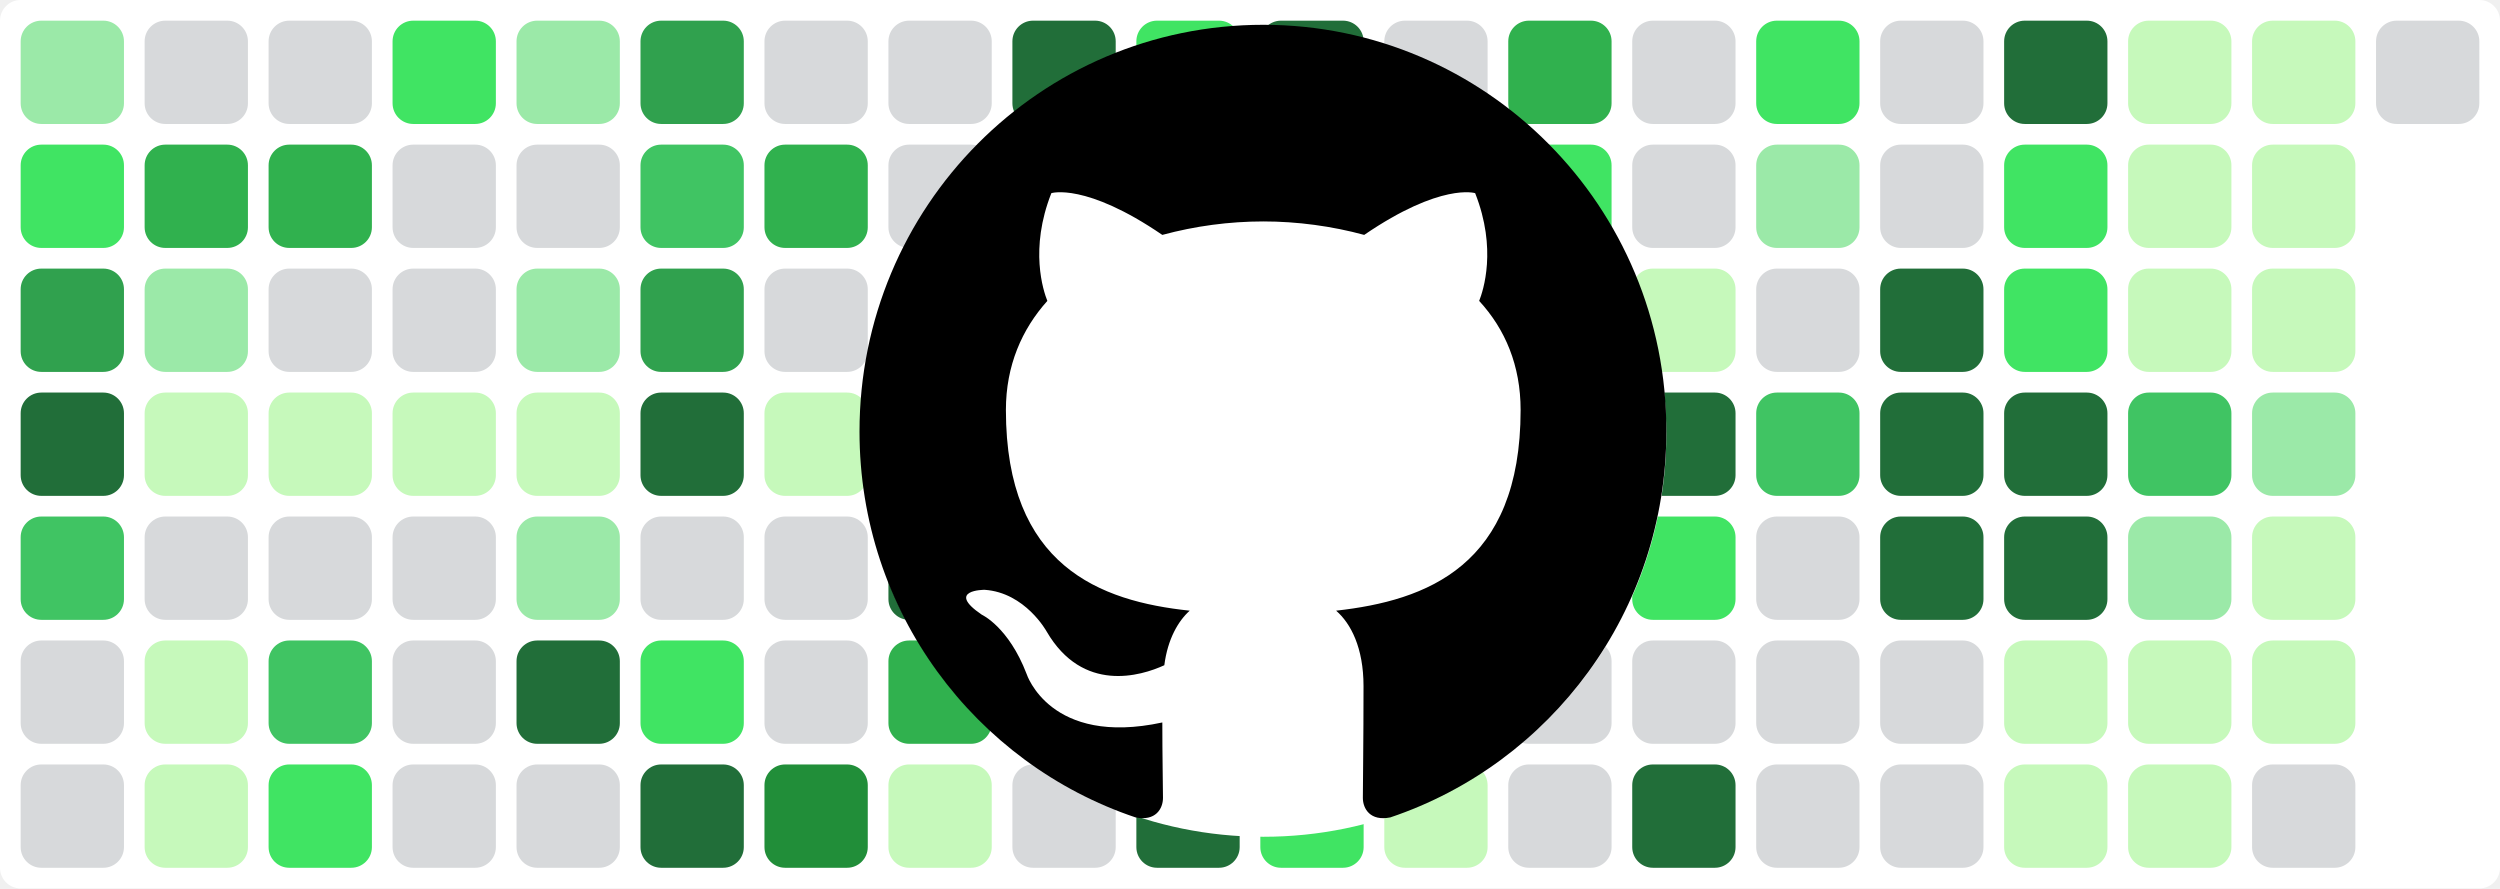
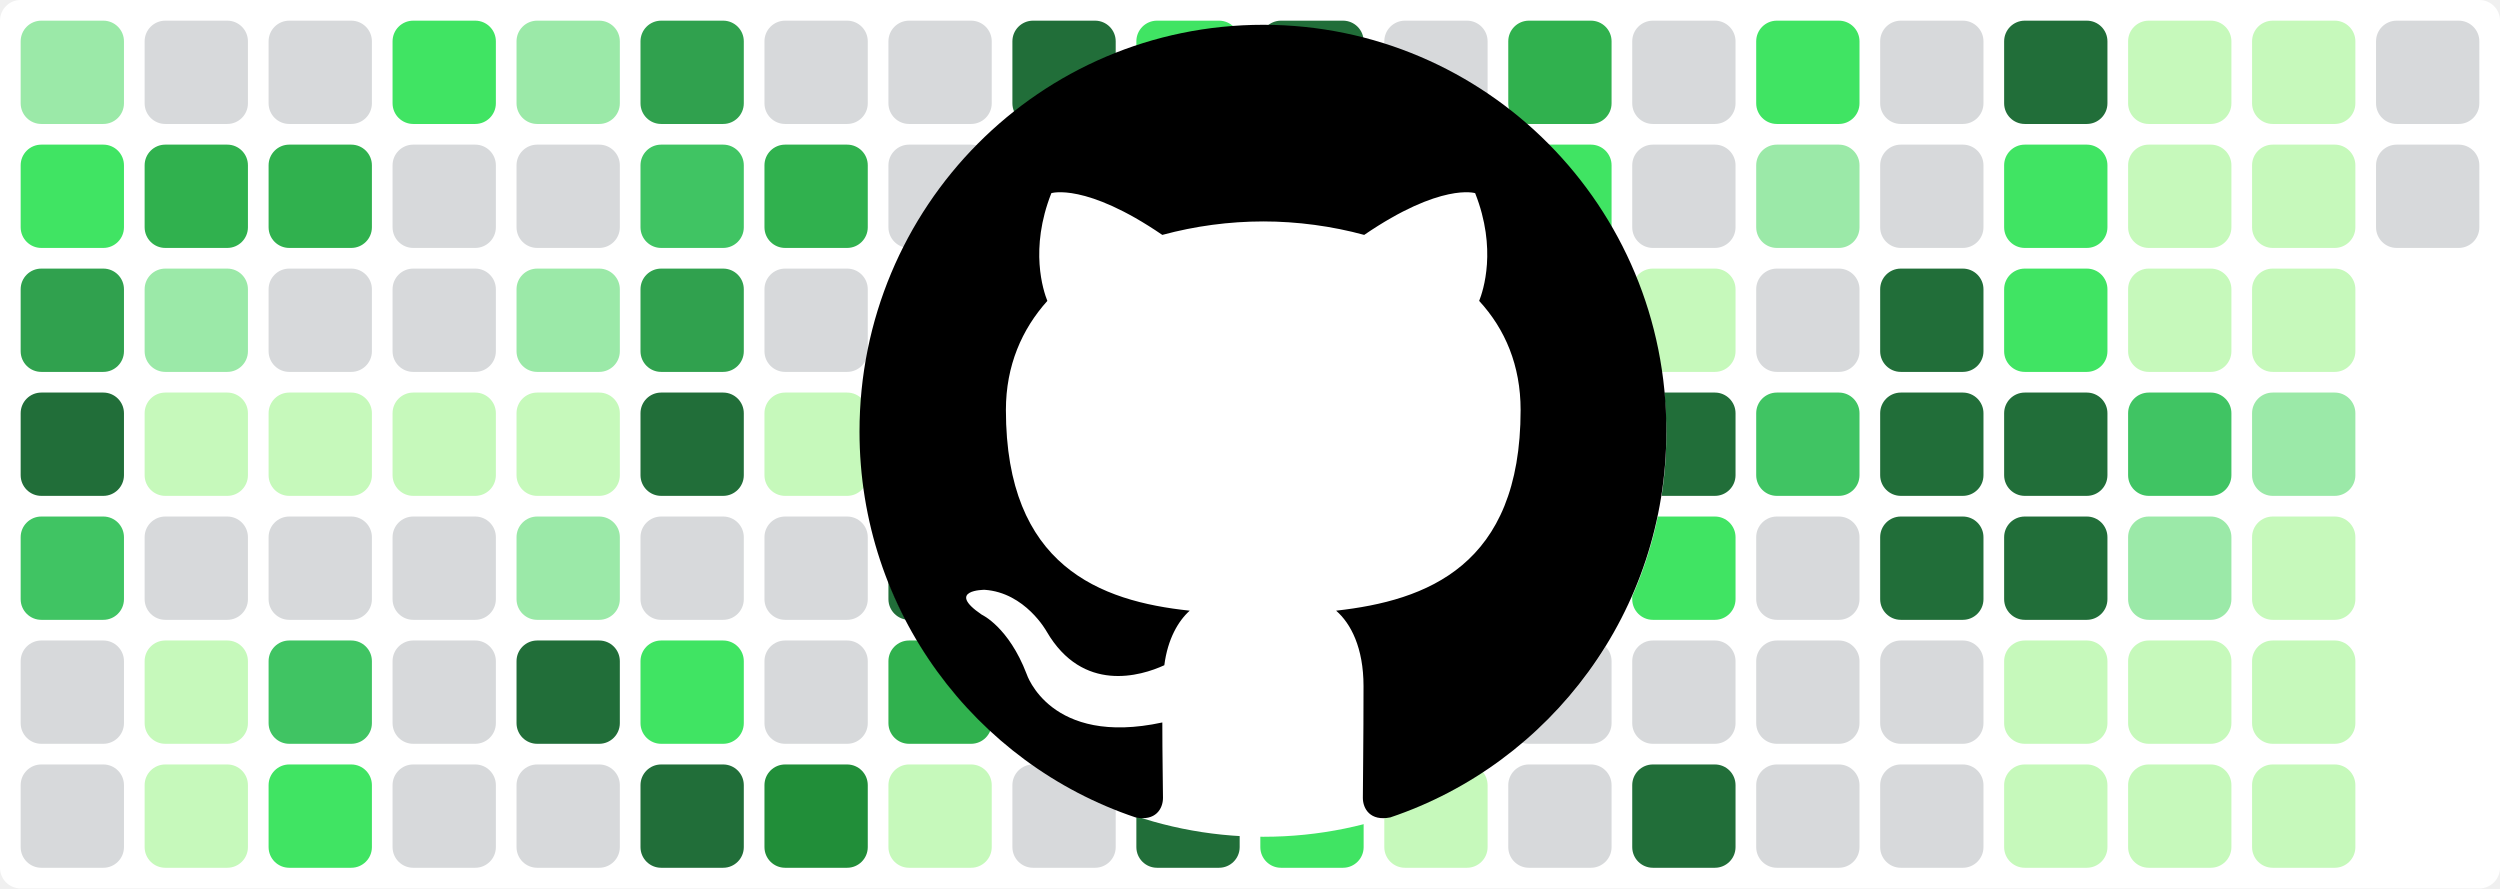
<svg xmlns="http://www.w3.org/2000/svg" baseProfile="tiny" height="100%" version="1.2" viewBox="0,0,242,86" width="100%">
  <defs />
  <rect fill="#ffffff" height="86" rx="2" ry="2" width="242" x="0" y="0" />
  <rect fill="#9be9a8" height="10" rx="2" ry="2" width="10" x="2" y="2" />
  <rect fill="#40e463" height="10" rx="2" ry="2" width="10" x="2" y="14" />
  <rect fill="#30a14e" height="10" rx="2" ry="2" width="10" x="2" y="26" />
  <rect fill="#216e39" height="10" rx="2" ry="2" width="10" x="2" y="38" />
  <rect fill="#40c463" height="10" rx="2" ry="2" width="10" x="2" y="50" />
  <rect fill="#d7d9db" height="10" rx="2" ry="2" width="10" x="2" y="62" />
  <rect fill="#d7d9db" height="10" rx="2" ry="2" width="10" x="2" y="74" />
  <rect fill="#d7d9db" height="10" rx="2" ry="2" width="10" x="14" y="2" />
  <rect fill="#30b14e" height="10" rx="2" ry="2" width="10" x="14" y="14" />
  <rect fill="#9be9a8" height="10" rx="2" ry="2" width="10" x="14" y="26" />
  <rect fill="#c6f9bb" height="10" rx="2" ry="2" width="10" x="14" y="38" />
  <rect fill="#d7d9db" height="10" rx="2" ry="2" width="10" x="14" y="50" />
  <rect fill="#c6f9bb" height="10" rx="2" ry="2" width="10" x="14" y="62" />
  <rect fill="#c6f9bb" height="10" rx="2" ry="2" width="10" x="14" y="74" />
  <rect fill="#d7d9db" height="10" rx="2" ry="2" width="10" x="26" y="2" />
  <rect fill="#30b14e" height="10" rx="2" ry="2" width="10" x="26" y="14" />
  <rect fill="#d7d9db" height="10" rx="2" ry="2" width="10" x="26" y="26" />
  <rect fill="#c6f9bb" height="10" rx="2" ry="2" width="10" x="26" y="38" />
  <rect fill="#d7d9db" height="10" rx="2" ry="2" width="10" x="26" y="50" />
  <rect fill="#40c463" height="10" rx="2" ry="2" width="10" x="26" y="62" />
  <rect fill="#40e463" height="10" rx="2" ry="2" width="10" x="26" y="74" />
  <rect fill="#40e463" height="10" rx="2" ry="2" width="10" x="38" y="2" />
  <rect fill="#d7d9db" height="10" rx="2" ry="2" width="10" x="38" y="14" />
  <rect fill="#d7d9db" height="10" rx="2" ry="2" width="10" x="38" y="26" />
  <rect fill="#c6f9bb" height="10" rx="2" ry="2" width="10" x="38" y="38" />
  <rect fill="#d7d9db" height="10" rx="2" ry="2" width="10" x="38" y="50" />
  <rect fill="#d7d9db" height="10" rx="2" ry="2" width="10" x="38" y="62" />
  <rect fill="#d7d9db" height="10" rx="2" ry="2" width="10" x="38" y="74" />
  <rect fill="#9be9a8" height="10" rx="2" ry="2" width="10" x="50" y="2" />
  <rect fill="#d7d9db" height="10" rx="2" ry="2" width="10" x="50" y="14" />
  <rect fill="#9be9a8" height="10" rx="2" ry="2" width="10" x="50" y="26" />
  <rect fill="#c6f9bb" height="10" rx="2" ry="2" width="10" x="50" y="38" />
  <rect fill="#9be9a8" height="10" rx="2" ry="2" width="10" x="50" y="50" />
  <rect fill="#216e39" height="10" rx="2" ry="2" width="10" x="50" y="62" />
  <rect fill="#d7d9db" height="10" rx="2" ry="2" width="10" x="50" y="74" />
  <rect fill="#30a14e" height="10" rx="2" ry="2" width="10" x="62" y="2" />
  <rect fill="#40c463" height="10" rx="2" ry="2" width="10" x="62" y="14" />
  <rect fill="#30a14e" height="10" rx="2" ry="2" width="10" x="62" y="26" />
  <rect fill="#216e39" height="10" rx="2" ry="2" width="10" x="62" y="38" />
  <rect fill="#d7d9db" height="10" rx="2" ry="2" width="10" x="62" y="50" />
  <rect fill="#40e463" height="10" rx="2" ry="2" width="10" x="62" y="62" />
  <rect fill="#216e39" height="10" rx="2" ry="2" width="10" x="62" y="74" />
  <rect fill="#d7d9db" height="10" rx="2" ry="2" width="10" x="74" y="2" />
  <rect fill="#30b14e" height="10" rx="2" ry="2" width="10" x="74" y="14" />
  <rect fill="#d7d9db" height="10" rx="2" ry="2" width="10" x="74" y="26" />
  <rect fill="#c6f9bb" height="10" rx="2" ry="2" width="10" x="74" y="38" />
  <rect fill="#d7d9db" height="10" rx="2" ry="2" width="10" x="74" y="50" />
  <rect fill="#d7d9db" height="10" rx="2" ry="2" width="10" x="74" y="62" />
  <rect fill="#218e39" height="10" rx="2" ry="2" width="10" x="74" y="74" />
  <rect fill="#d7d9db" height="10" rx="2" ry="2" width="10" x="86" y="2" />
  <rect fill="#d7d9db" height="10" rx="2" ry="2" width="10" x="86" y="14" />
  <rect fill="#30b14e" height="10" rx="2" ry="2" width="10" x="86" y="26" />
  <rect fill="#216e39" height="10" rx="2" ry="2" width="10" x="86" y="38" />
  <rect fill="#216e39" height="10" rx="2" ry="2" width="10" x="86" y="50" />
  <rect fill="#30b14e" height="10" rx="2" ry="2" width="10" x="86" y="62" />
  <rect fill="#c6f9bb" height="10" rx="2" ry="2" width="10" x="86" y="74" />
  <rect fill="#216e39" height="10" rx="2" ry="2" width="10" x="98" y="2" />
  <rect fill="#40c463" height="10" rx="2" ry="2" width="10" x="98" y="14" />
  <rect fill="#216e39" height="10" rx="2" ry="2" width="10" x="98" y="26" />
  <rect fill="#216e39" height="10" rx="2" ry="2" width="10" x="98" y="38" />
  <rect fill="#30b14e" height="10" rx="2" ry="2" width="10" x="98" y="50" />
  <rect fill="#40e463" height="10" rx="2" ry="2" width="10" x="98" y="62" />
  <rect fill="#d7d9db" height="10" rx="2" ry="2" width="10" x="98" y="74" />
  <rect fill="#40e463" height="10" rx="2" ry="2" width="10" x="110" y="2" />
  <rect fill="#30b14e" height="10" rx="2" ry="2" width="10" x="110" y="14" />
  <rect fill="#d7d9db" height="10" rx="2" ry="2" width="10" x="110" y="26" />
  <rect fill="#d7d9db" height="10" rx="2" ry="2" width="10" x="110" y="38" />
  <rect fill="#d7d9db" height="10" rx="2" ry="2" width="10" x="110" y="50" />
  <rect fill="#9be9a8" height="10" rx="2" ry="2" width="10" x="110" y="62" />
  <rect fill="#216e39" height="10" rx="2" ry="2" width="10" x="110" y="74" />
  <rect fill="#216e39" height="10" rx="2" ry="2" width="10" x="122" y="2" />
  <rect fill="#c6f9bb" height="10" rx="2" ry="2" width="10" x="122" y="14" />
  <rect fill="#218e39" height="10" rx="2" ry="2" width="10" x="122" y="26" />
  <rect fill="#218e39" height="10" rx="2" ry="2" width="10" x="122" y="38" />
  <rect fill="#216e39" height="10" rx="2" ry="2" width="10" x="122" y="50" />
  <rect fill="#218e39" height="10" rx="2" ry="2" width="10" x="122" y="62" />
  <rect fill="#40e463" height="10" rx="2" ry="2" width="10" x="122" y="74" />
  <rect fill="#d7d9db" height="10" rx="2" ry="2" width="10" x="134" y="2" />
  <rect fill="#d7d9db" height="10" rx="2" ry="2" width="10" x="134" y="14" />
  <rect fill="#40e463" height="10" rx="2" ry="2" width="10" x="134" y="26" />
  <rect fill="#30a14e" height="10" rx="2" ry="2" width="10" x="134" y="38" />
  <rect fill="#d7d9db" height="10" rx="2" ry="2" width="10" x="134" y="50" />
  <rect fill="#d7d9db" height="10" rx="2" ry="2" width="10" x="134" y="62" />
  <rect fill="#c6f9bb" height="10" rx="2" ry="2" width="10" x="134" y="74" />
  <rect fill="#30b14e" height="10" rx="2" ry="2" width="10" x="146" y="2" />
  <rect fill="#40e463" height="10" rx="2" ry="2" width="10" x="146" y="14" />
  <rect fill="#d7d9db" height="10" rx="2" ry="2" width="10" x="146" y="26" />
  <rect fill="#40e463" height="10" rx="2" ry="2" width="10" x="146" y="38" />
  <rect fill="#9be9a8" height="10" rx="2" ry="2" width="10" x="146" y="50" />
  <rect fill="#d7d9db" height="10" rx="2" ry="2" width="10" x="146" y="62" />
  <rect fill="#d7d9db" height="10" rx="2" ry="2" width="10" x="146" y="74" />
  <rect fill="#d7d9db" height="10" rx="2" ry="2" width="10" x="158" y="2" />
  <rect fill="#d7d9db" height="10" rx="2" ry="2" width="10" x="158" y="14" />
  <rect fill="#c6f9bb" height="10" rx="2" ry="2" width="10" x="158" y="26" />
  <rect fill="#216e39" height="10" rx="2" ry="2" width="10" x="158" y="38" />
  <rect fill="#40e463" height="10" rx="2" ry="2" width="10" x="158" y="50" />
  <rect fill="#d7d9db" height="10" rx="2" ry="2" width="10" x="158" y="62" />
  <rect fill="#216e39" height="10" rx="2" ry="2" width="10" x="158" y="74" />
  <rect fill="#40e463" height="10" rx="2" ry="2" width="10" x="170" y="2" />
  <rect fill="#9be9a8" height="10" rx="2" ry="2" width="10" x="170" y="14" />
  <rect fill="#d7d9db" height="10" rx="2" ry="2" width="10" x="170" y="26" />
  <rect fill="#40c463" height="10" rx="2" ry="2" width="10" x="170" y="38" />
  <rect fill="#d7d9db" height="10" rx="2" ry="2" width="10" x="170" y="50" />
  <rect fill="#d7d9db" height="10" rx="2" ry="2" width="10" x="170" y="62" />
  <rect fill="#d7d9db" height="10" rx="2" ry="2" width="10" x="170" y="74" />
  <rect fill="#d7d9db" height="10" rx="2" ry="2" width="10" x="182" y="2" />
  <rect fill="#d7d9db" height="10" rx="2" ry="2" width="10" x="182" y="14" />
  <rect fill="#216e39" height="10" rx="2" ry="2" width="10" x="182" y="26" />
  <rect fill="#216e39" height="10" rx="2" ry="2" width="10" x="182" y="38" />
  <rect fill="#216e39" height="10" rx="2" ry="2" width="10" x="182" y="50" />
  <rect fill="#d7d9db" height="10" rx="2" ry="2" width="10" x="182" y="62" />
  <rect fill="#d7d9db" height="10" rx="2" ry="2" width="10" x="182" y="74" />
  <rect fill="#216e39" height="10" rx="2" ry="2" width="10" x="194" y="2" />
  <rect fill="#40e463" height="10" rx="2" ry="2" width="10" x="194" y="14" />
  <rect fill="#40e463" height="10" rx="2" ry="2" width="10" x="194" y="26" />
  <rect fill="#216e39" height="10" rx="2" ry="2" width="10" x="194" y="38" />
  <rect fill="#216e39" height="10" rx="2" ry="2" width="10" x="194" y="50" />
  <rect fill="#c6f9bb" height="10" rx="2" ry="2" width="10" x="194" y="62" />
  <rect fill="#c6f9bb" height="10" rx="2" ry="2" width="10" x="194" y="74" />
  <rect fill="#c6f9bb" height="10" rx="2" ry="2" width="10" x="206" y="2" />
  <rect fill="#c6f9bb" height="10" rx="2" ry="2" width="10" x="206" y="14" />
  <rect fill="#c6f9bb" height="10" rx="2" ry="2" width="10" x="206" y="26" />
  <rect fill="#40c463" height="10" rx="2" ry="2" width="10" x="206" y="38" />
  <rect fill="#9be9a8" height="10" rx="2" ry="2" width="10" x="206" y="50" />
  <rect fill="#c6f9bb" height="10" rx="2" ry="2" width="10" x="206" y="62" />
  <rect fill="#c6f9bb" height="10" rx="2" ry="2" width="10" x="206" y="74" />
  <rect fill="#c6f9bb" height="10" rx="2" ry="2" width="10" x="218" y="2" />
  <rect fill="#c6f9bb" height="10" rx="2" ry="2" width="10" x="218" y="14" />
  <rect fill="#c6f9bb" height="10" rx="2" ry="2" width="10" x="218" y="26" />
  <rect fill="#9be9a8" height="10" rx="2" ry="2" width="10" x="218" y="38" />
  <rect fill="#c6f9bb" height="10" rx="2" ry="2" width="10" x="218" y="50" />
  <rect fill="#c6f9bb" height="10" rx="2" ry="2" width="10" x="218" y="62" />
-   <rect fill="#d7d9db" height="10" rx="2" ry="2" width="10" x="218" y="74" />
+   <rect fill="#c6f9bb" height="10" rx="2" ry="2" width="10" x="218" y="74" />
  <rect fill="#d7d9db" height="10" rx="2" ry="2" width="10" x="230" y="2" />
+   <rect fill="#d7d9db" height="10" rx="2" ry="2" width="10" x="230" y="14" />
  <circle cx="122.3" cy="42" fill="#ffffff" r="39" />
  <path fill-rule="evenodd" clip-rule="evenodd" transform="scale(0.8, 0.8) translate(104, 3)" d="M48.854 0C21.839 0 0 22 0 49.217c0 21.756 13.993 40.172 33.405 46.69 2.427.49 3.316-1.059 3.316-2.362 0-1.141-.08-5.052-.08-9.127-13.59 2.934-16.42-5.867-16.42-5.867-2.184-5.704-5.42-7.17-5.42-7.17-4.448-3.015.324-3.015.324-3.015 4.934.326 7.523 5.052 7.523 5.052 4.367 7.496 11.404 5.378 14.235 4.074.404-3.178 1.699-5.378 3.074-6.6-10.839-1.141-22.243-5.378-22.243-24.283 0-5.378 1.94-9.778 5.014-13.2-.485-1.222-2.184-6.275.486-13.038 0 0 4.125-1.304 13.426 5.052a46.97 46.97 0 0 1 12.214-1.63c4.125 0 8.33.571 12.213 1.63 9.302-6.356 13.427-5.052 13.427-5.052 2.67 6.763.97 11.816.485 13.038 3.155 3.422 5.015 7.822 5.015 13.2 0 18.905-11.404 23.06-22.324 24.283 1.78 1.548 3.316 4.481 3.316 9.126 0 6.6-.08 11.897-.08 13.526 0 1.304.89 2.853 3.316 2.364 19.412-6.52 33.405-24.935 33.405-46.691C97.707 22 75.788 0 48.854 0z" fill="#000000" />
</svg>
